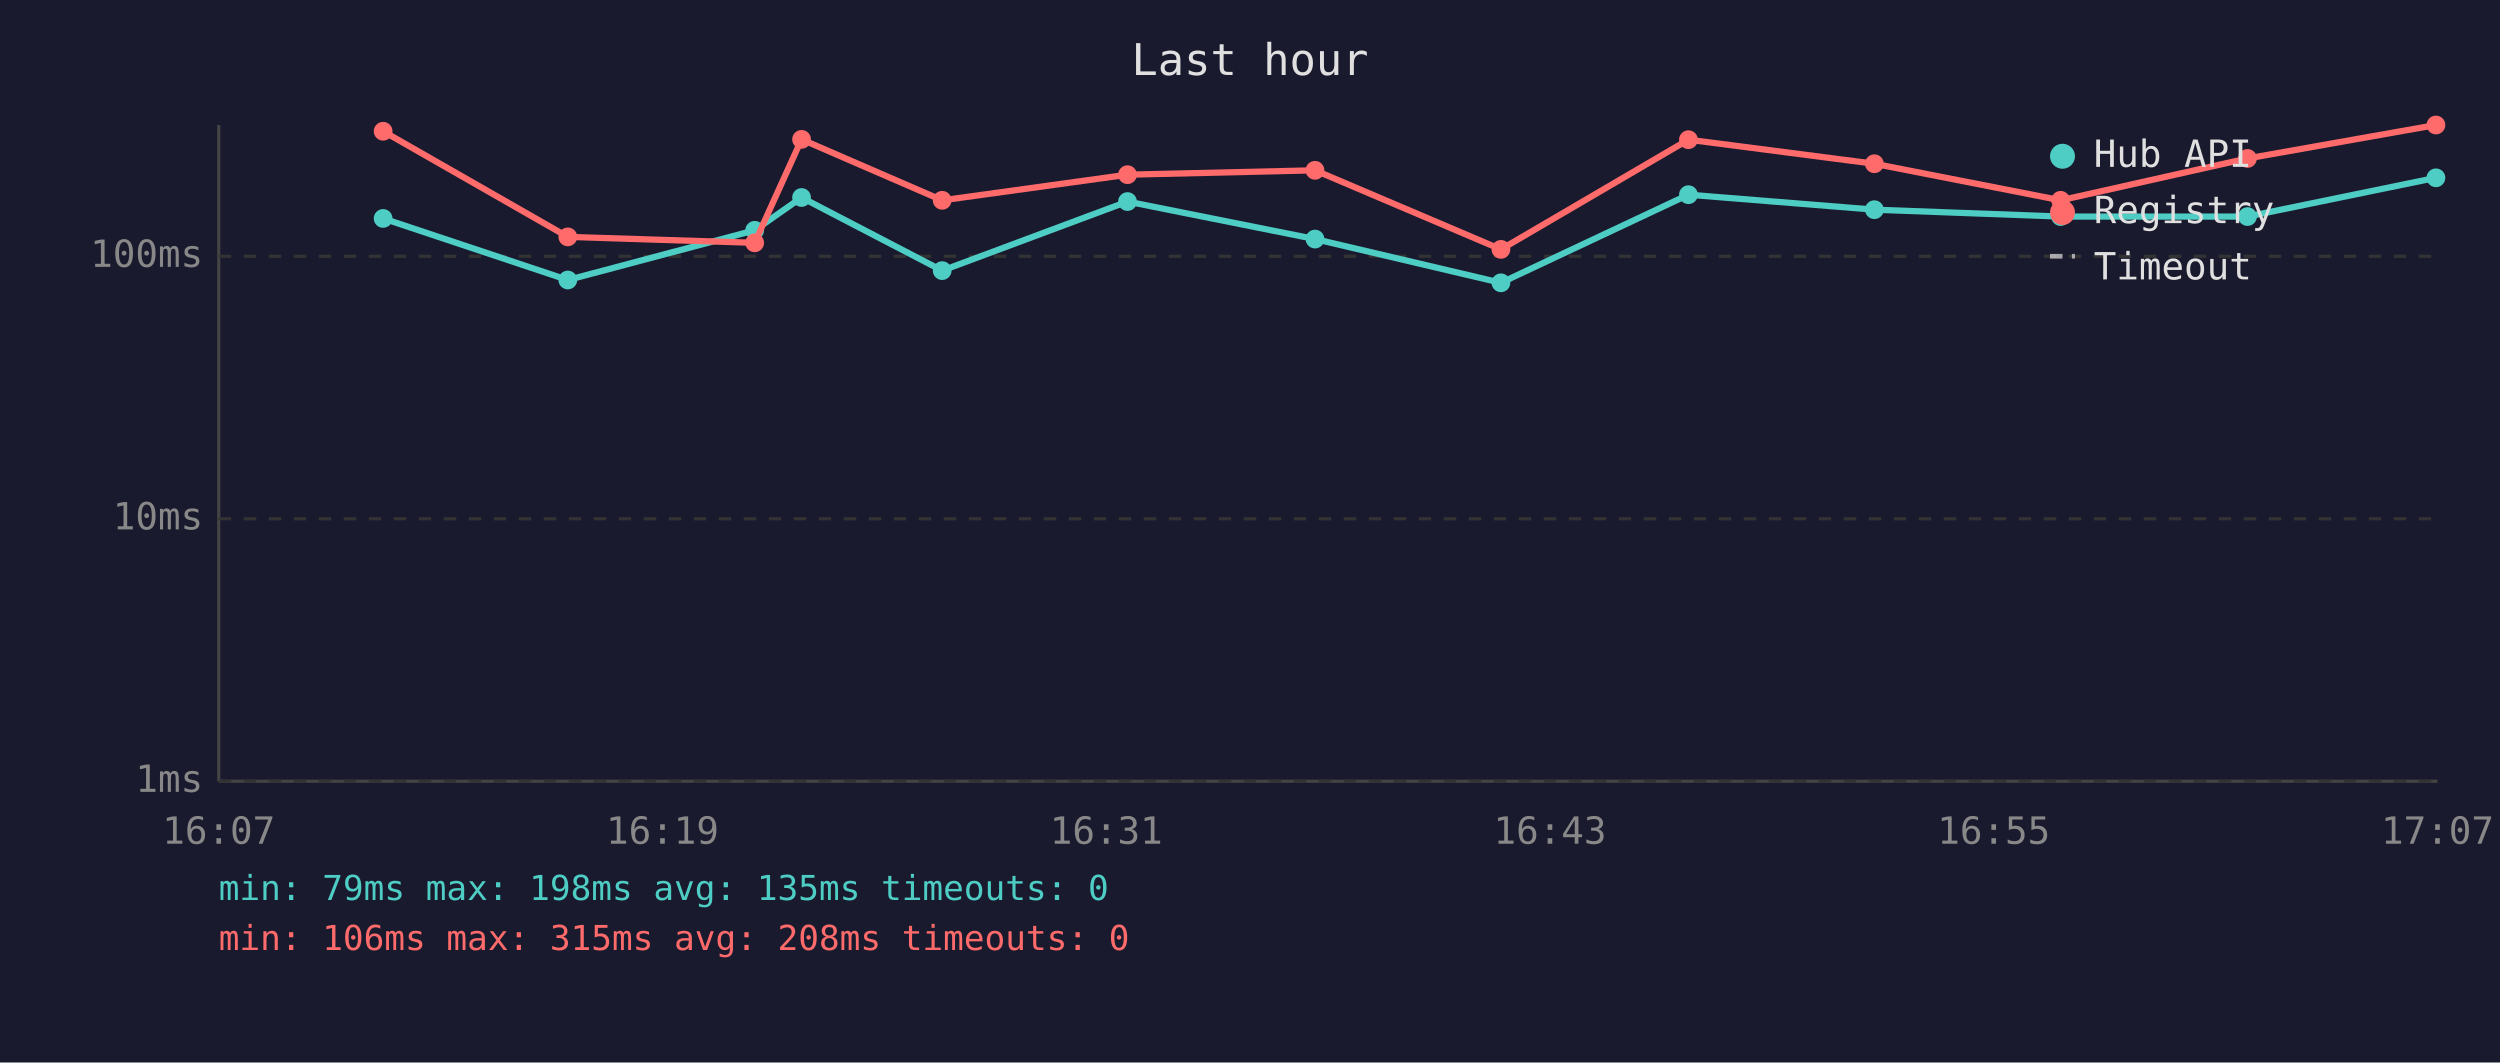
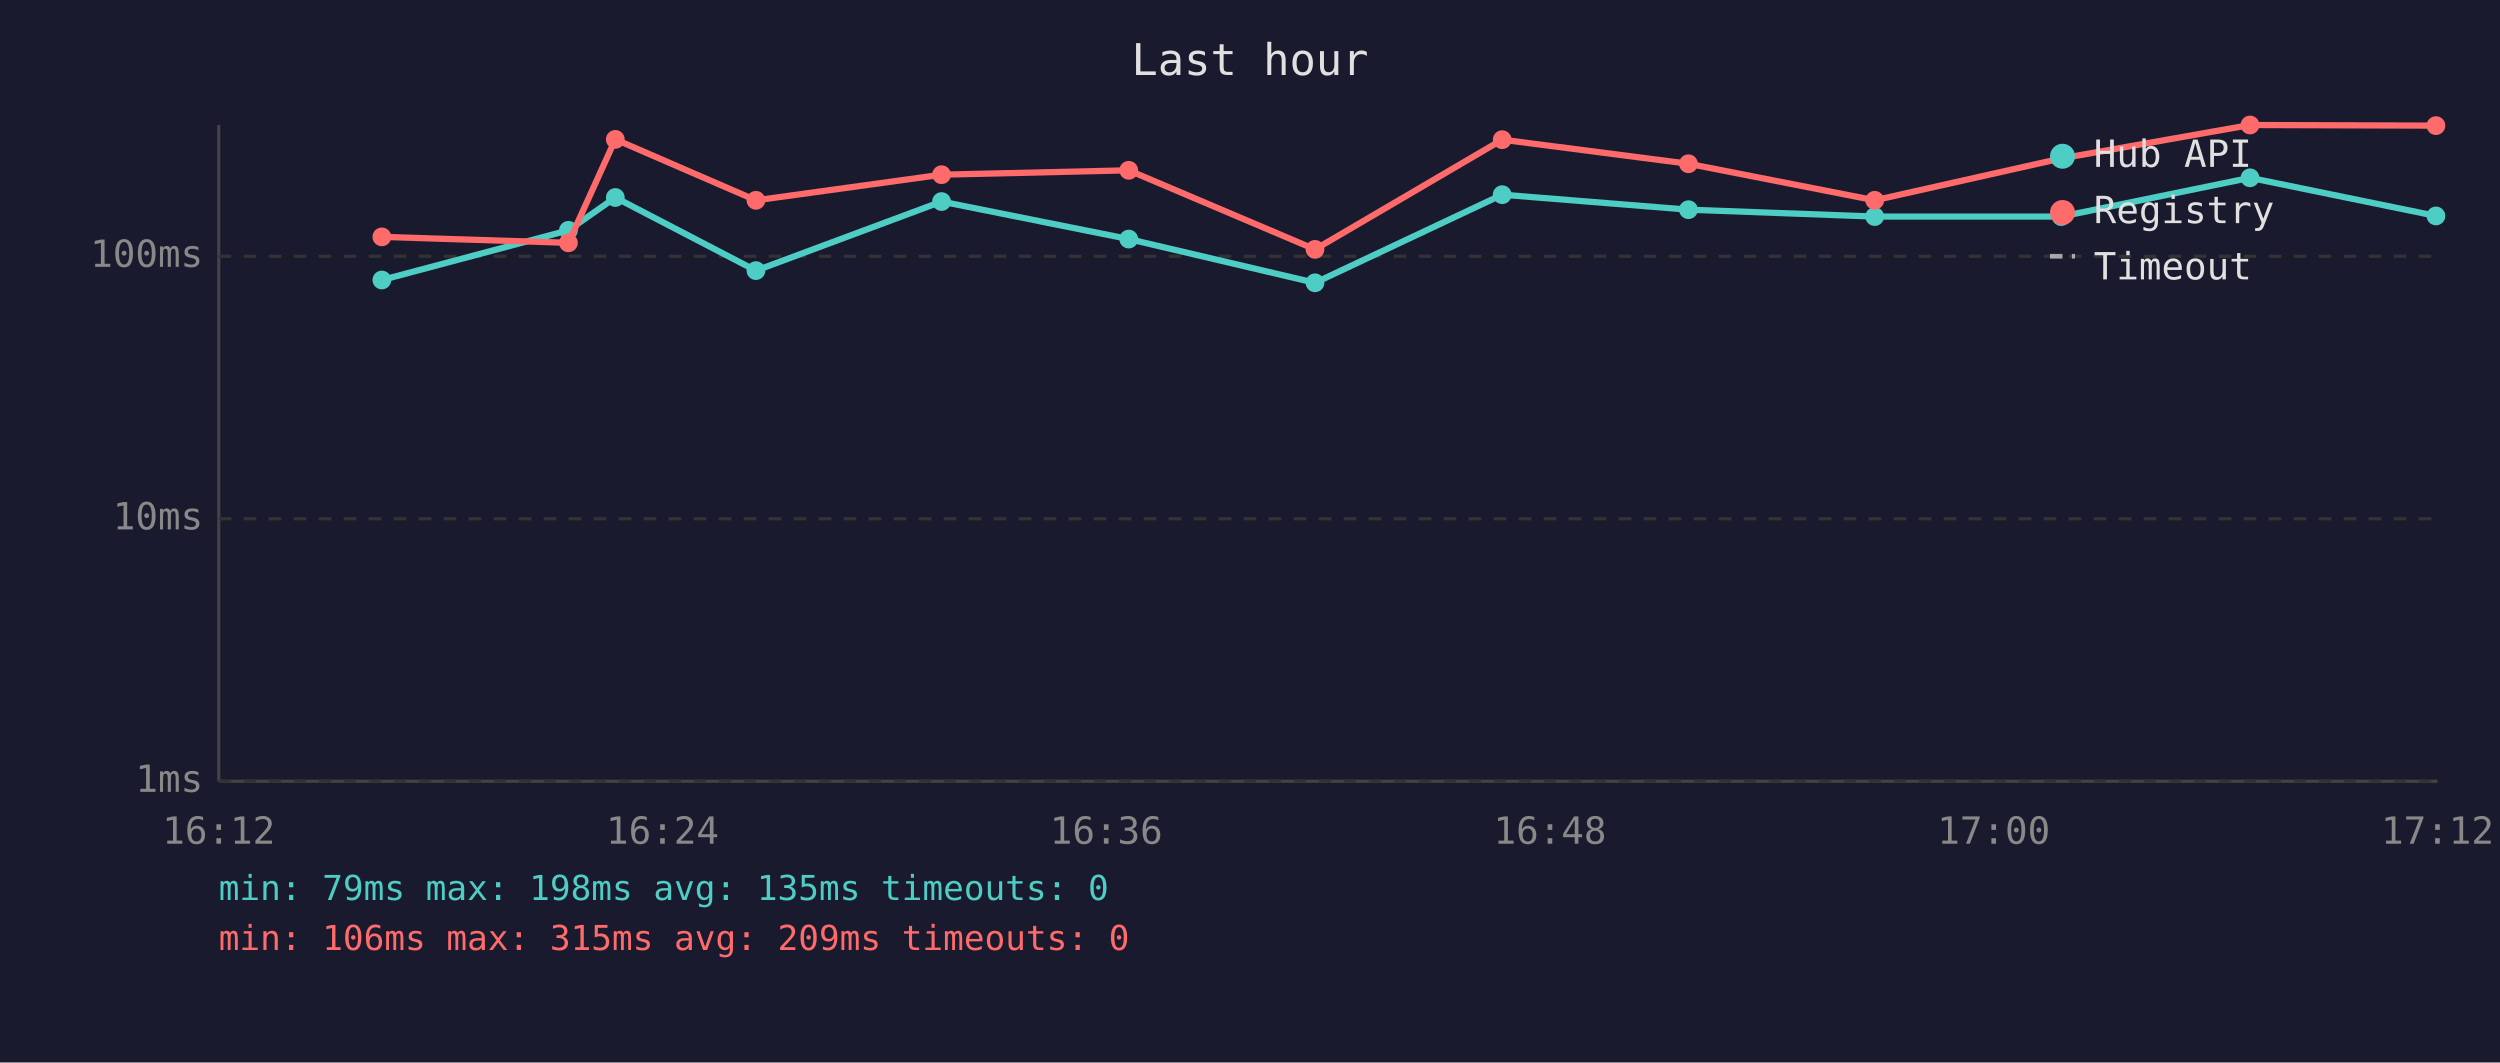
<svg xmlns="http://www.w3.org/2000/svg" viewBox="0 0 800 340" font-family="monospace" font-size="12">
  <rect width="800" height="340" fill="#1a1a2e" />
  <text x="400" y="24" fill="#e0e0e0" font-size="14" text-anchor="middle">Last hour</text>
  <line x1="70" y1="40" x2="70" y2="250" stroke="#444" stroke-width="1" />
  <line x1="70" y1="250" x2="780" y2="250" stroke="#444" stroke-width="1" />
  <line x1="70" y1="250" x2="780" y2="250" stroke="#333" stroke-width="1" stroke-dasharray="4" />
  <text x="65" y="250" fill="#888" text-anchor="end" dominant-baseline="middle">1ms</text>
  <line x1="70" y1="166" x2="780" y2="166" stroke="#333" stroke-width="1" stroke-dasharray="4" />
  <text x="65" y="166" fill="#888" text-anchor="end" dominant-baseline="middle">10ms</text>
  <line x1="70" y1="82" x2="780" y2="82" stroke="#333" stroke-width="1" stroke-dasharray="4" />
  <text x="65" y="82" fill="#888" text-anchor="end" dominant-baseline="middle">100ms</text>
-   <text x="70" y="270" fill="#888" text-anchor="middle">16:07</text>
-   <text x="212" y="270" fill="#888" text-anchor="middle">16:19</text>
-   <text x="354" y="270" fill="#888" text-anchor="middle">16:31</text>
-   <text x="496" y="270" fill="#888" text-anchor="middle">16:43</text>
-   <text x="638" y="270" fill="#888" text-anchor="middle">16:55</text>
-   <text x="780" y="270" fill="#888" text-anchor="middle">17:07</text>
-   <polyline points="122.6,69.9 181.7,89.6 241.5,73.7 256.5,63.2 301.5,86.6 360.8,64.5 420.8,76.5 480.3,90.5 540.3,62.3 599.8,67.1 659.4,69.3 719.2,69.3 779.5,56.9" fill="none" stroke="#4ecdc4" stroke-width="2" opacity="1" />
-   <circle cx="122.6" cy="69.9" r="3" fill="#4ecdc4" />
-   <circle cx="181.7" cy="89.6" r="3" fill="#4ecdc4" />
-   <circle cx="241.5" cy="73.7" r="3" fill="#4ecdc4" />
-   <circle cx="256.5" cy="63.2" r="3" fill="#4ecdc4" />
-   <circle cx="301.5" cy="86.6" r="3" fill="#4ecdc4" />
-   <circle cx="360.8" cy="64.5" r="3" fill="#4ecdc4" />
-   <circle cx="420.8" cy="76.5" r="3" fill="#4ecdc4" />
-   <circle cx="480.3" cy="90.5" r="3" fill="#4ecdc4" />
-   <circle cx="540.3" cy="62.3" r="3" fill="#4ecdc4" />
-   <circle cx="599.8" cy="67.1" r="3" fill="#4ecdc4" />
-   <circle cx="659.4" cy="69.3" r="3" fill="#4ecdc4" />
-   <circle cx="719.2" cy="69.3" r="3" fill="#4ecdc4" />
-   <circle cx="779.5" cy="56.9" r="3" fill="#4ecdc4" />
-   <polyline points="122.6,42.0 181.7,75.8 241.5,77.7 256.5,44.6 301.5,64.1 360.8,55.9 420.8,54.5 480.3,79.8 540.3,44.7 599.8,52.4 659.4,64.1 719.2,50.7 779.5,40.0" fill="none" stroke="#ff6b6b" stroke-width="2" opacity="1" />
-   <circle cx="122.6" cy="42.0" r="3" fill="#ff6b6b" />
-   <circle cx="181.7" cy="75.8" r="3" fill="#ff6b6b" />
-   <circle cx="241.5" cy="77.7" r="3" fill="#ff6b6b" />
-   <circle cx="256.5" cy="44.6" r="3" fill="#ff6b6b" />
-   <circle cx="301.5" cy="64.1" r="3" fill="#ff6b6b" />
-   <circle cx="360.8" cy="55.9" r="3" fill="#ff6b6b" />
-   <circle cx="420.8" cy="54.5" r="3" fill="#ff6b6b" />
-   <circle cx="480.3" cy="79.8" r="3" fill="#ff6b6b" />
-   <circle cx="540.3" cy="44.7" r="3" fill="#ff6b6b" />
-   <circle cx="599.8" cy="52.4" r="3" fill="#ff6b6b" />
-   <circle cx="659.4" cy="64.1" r="3" fill="#ff6b6b" />
-   <circle cx="719.2" cy="50.7" r="3" fill="#ff6b6b" />
-   <circle cx="779.5" cy="40.0" r="3" fill="#ff6b6b" />
+   <text x="70" y="270" fill="#888" text-anchor="middle">16:12</text>
+   <text x="212" y="270" fill="#888" text-anchor="middle">16:24</text>
+   <text x="354" y="270" fill="#888" text-anchor="middle">16:36</text>
+   <text x="496" y="270" fill="#888" text-anchor="middle">16:48</text>
+   <text x="638" y="270" fill="#888" text-anchor="middle">17:00</text>
+   <text x="780" y="270" fill="#888" text-anchor="middle">17:12</text>
+   <polyline points="122.2,89.6 181.9,73.7 196.9,63.2 241.9,86.6 301.3,64.5 361.2,76.5 420.8,90.5 480.7,62.3 540.3,67.1 599.9,69.3 659.6,69.3 720.0,56.9 779.5,69.1" fill="none" stroke="#4ecdc4" stroke-width="2" opacity="1" />
+   <circle cx="122.2" cy="89.6" r="3" fill="#4ecdc4" />
+   <circle cx="181.9" cy="73.7" r="3" fill="#4ecdc4" />
+   <circle cx="196.9" cy="63.2" r="3" fill="#4ecdc4" />
+   <circle cx="241.9" cy="86.6" r="3" fill="#4ecdc4" />
+   <circle cx="301.3" cy="64.5" r="3" fill="#4ecdc4" />
+   <circle cx="361.2" cy="76.5" r="3" fill="#4ecdc4" />
+   <circle cx="420.8" cy="90.5" r="3" fill="#4ecdc4" />
+   <circle cx="480.7" cy="62.3" r="3" fill="#4ecdc4" />
+   <circle cx="540.3" cy="67.1" r="3" fill="#4ecdc4" />
+   <circle cx="599.9" cy="69.3" r="3" fill="#4ecdc4" />
+   <circle cx="659.6" cy="69.3" r="3" fill="#4ecdc4" />
+   <circle cx="720.0" cy="56.9" r="3" fill="#4ecdc4" />
+   <circle cx="779.5" cy="69.1" r="3" fill="#4ecdc4" />
+   <polyline points="122.2,75.8 181.9,77.7 196.9,44.6 241.9,64.1 301.3,55.9 361.2,54.5 420.8,79.8 480.7,44.7 540.3,52.4 599.9,64.1 659.6,50.7 720.0,40.0 779.5,40.2" fill="none" stroke="#ff6b6b" stroke-width="2" opacity="1" />
+   <circle cx="122.2" cy="75.8" r="3" fill="#ff6b6b" />
+   <circle cx="181.9" cy="77.7" r="3" fill="#ff6b6b" />
+   <circle cx="196.9" cy="44.6" r="3" fill="#ff6b6b" />
+   <circle cx="241.9" cy="64.1" r="3" fill="#ff6b6b" />
+   <circle cx="301.3" cy="55.9" r="3" fill="#ff6b6b" />
+   <circle cx="361.2" cy="54.5" r="3" fill="#ff6b6b" />
+   <circle cx="420.8" cy="79.8" r="3" fill="#ff6b6b" />
+   <circle cx="480.7" cy="44.7" r="3" fill="#ff6b6b" />
+   <circle cx="540.3" cy="52.4" r="3" fill="#ff6b6b" />
+   <circle cx="599.9" cy="64.1" r="3" fill="#ff6b6b" />
+   <circle cx="659.6" cy="50.7" r="3" fill="#ff6b6b" />
+   <circle cx="720.0" cy="40.0" r="3" fill="#ff6b6b" />
+   <circle cx="779.5" cy="40.2" r="3" fill="#ff6b6b" />
  <circle cx="660" cy="50" r="4" fill="#4ecdc4" />
  <text x="670" y="50" fill="#e0e0e0" dominant-baseline="middle">Hub API</text>
  <circle cx="660" cy="68" r="4" fill="#ff6b6b" />
  <text x="670" y="68" fill="#e0e0e0" dominant-baseline="middle">Registry</text>
  <line x1="656" y1="82" x2="664" y2="82" stroke="#e0e0e0" stroke-width="1.5" stroke-dasharray="4,3" opacity="0.7" />
  <text x="670" y="86" fill="#e0e0e0" dominant-baseline="middle">Timeout</text>
  <text x="70" y="288" fill="#4ecdc4" font-size="11">min: 79ms  max: 198ms  avg: 135ms  timeouts: 0</text>
-   <text x="70" y="304" fill="#ff6b6b" font-size="11">min: 106ms  max: 315ms  avg: 208ms  timeouts: 0</text>
+   <text x="70" y="304" fill="#ff6b6b" font-size="11">min: 106ms  max: 315ms  avg: 209ms  timeouts: 0</text>
</svg>
